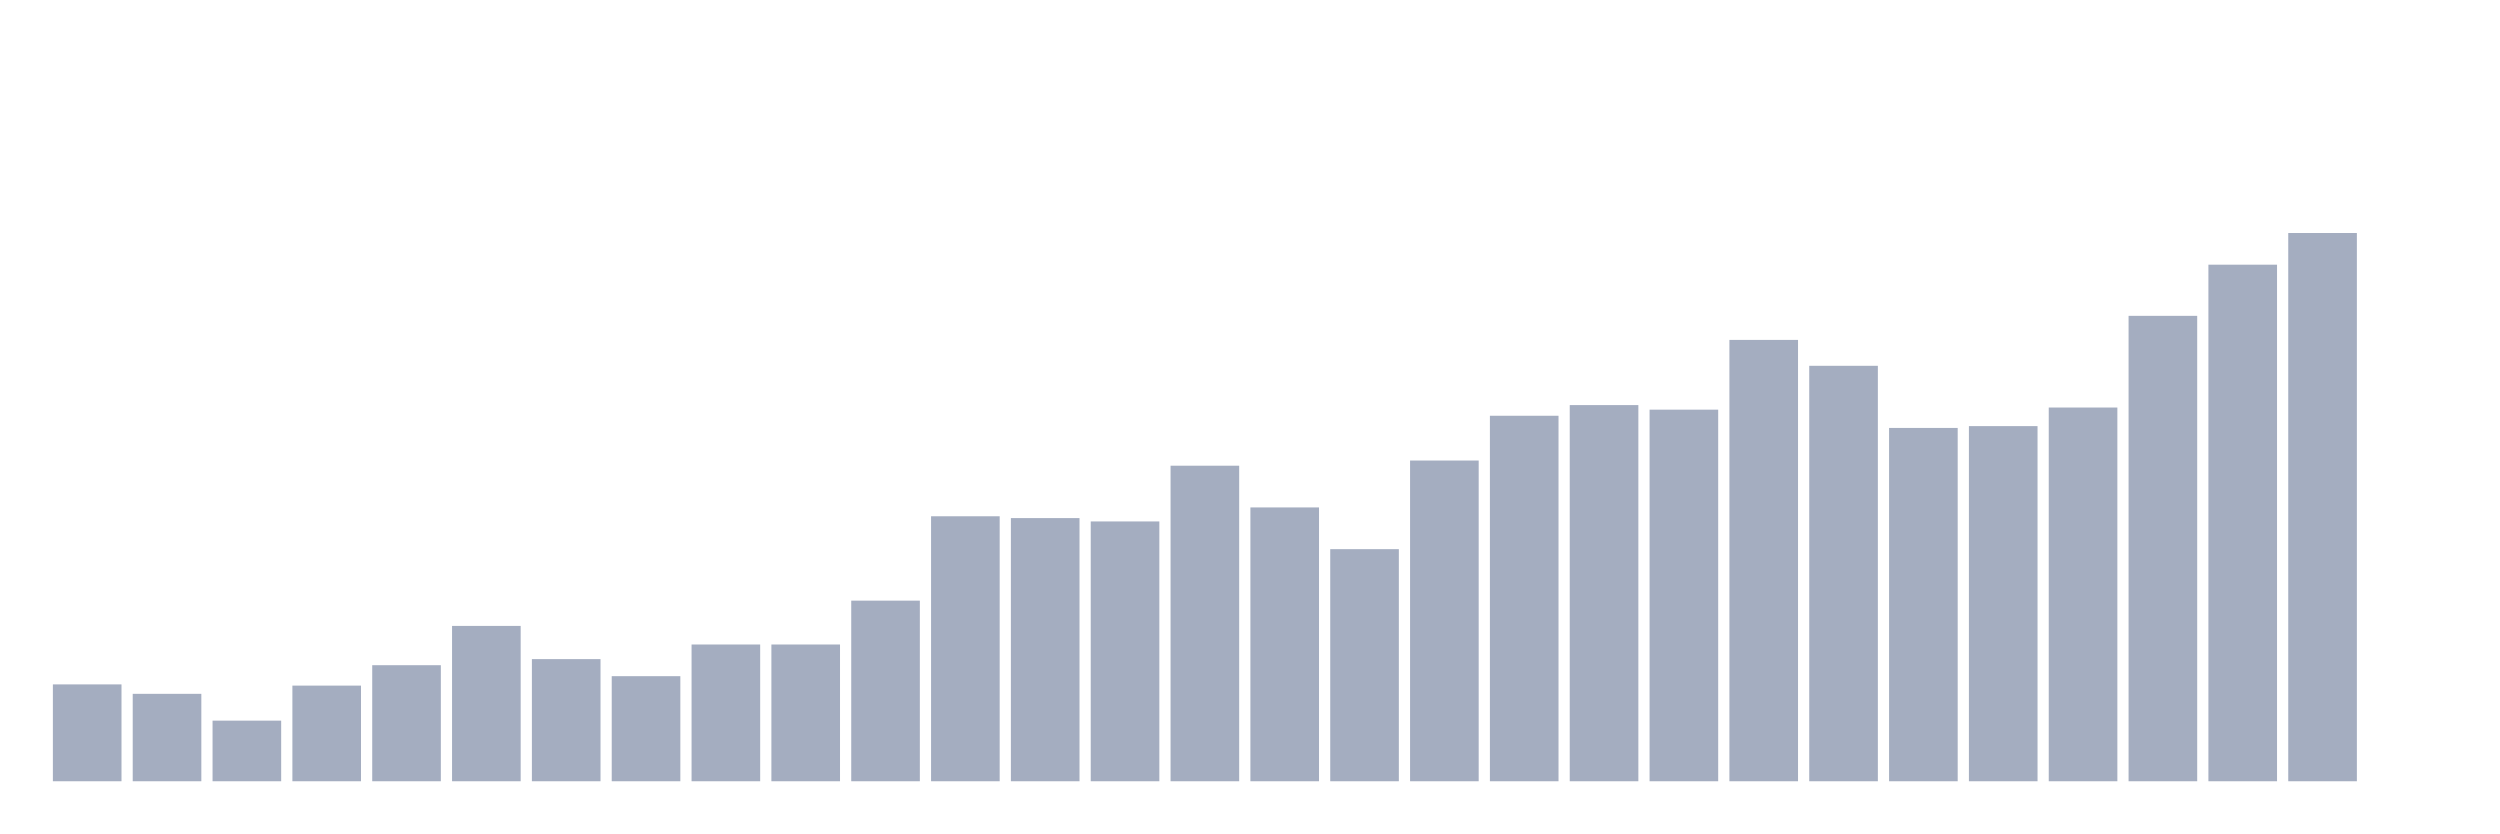
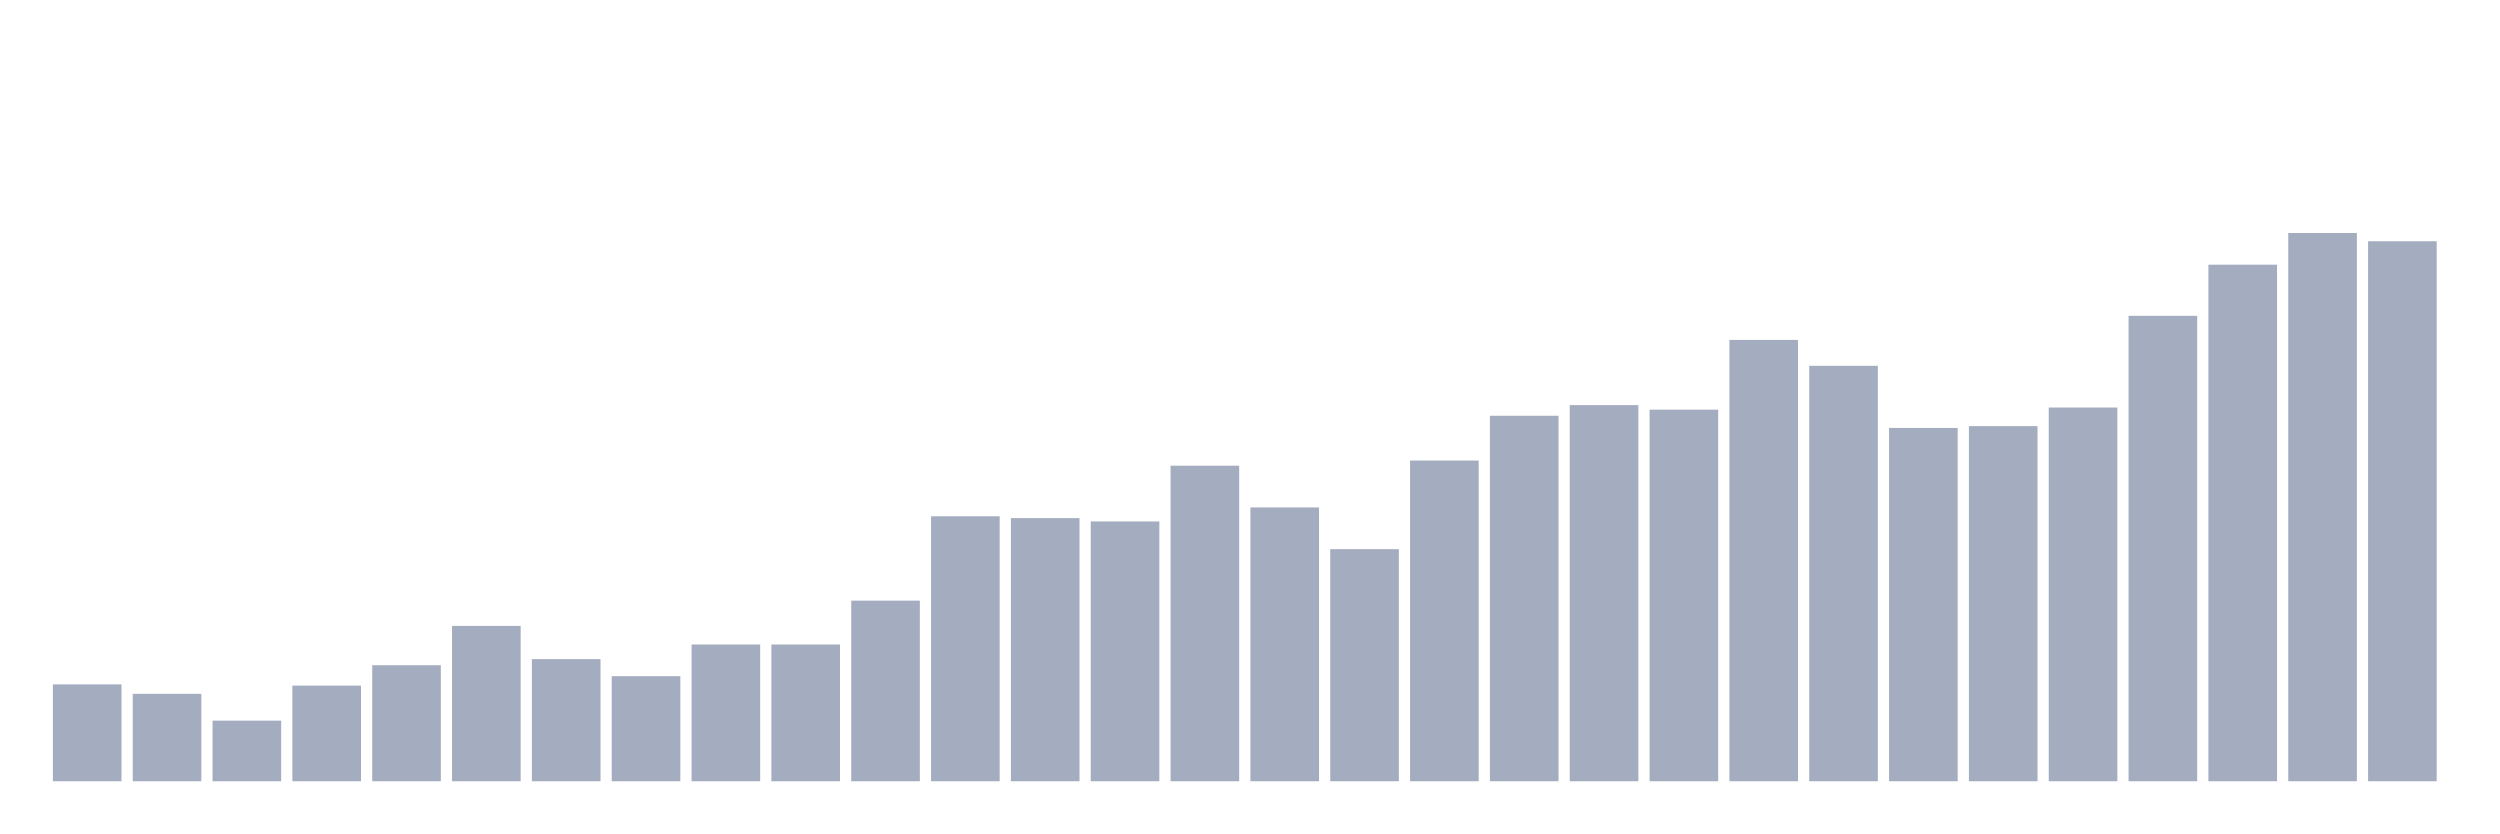
<svg xmlns="http://www.w3.org/2000/svg" viewBox="0 0 480 160">
  <g transform="translate(10,10)">
    <rect class="bar" x="0.153" width="13.175" y="121.404" height="18.596" fill="rgb(164,173,192)" />
    <rect class="bar" x="15.482" width="13.175" y="123.216" height="16.784" fill="rgb(164,173,192)" />
    <rect class="bar" x="30.81" width="13.175" y="128.363" height="11.637" fill="rgb(164,173,192)" />
    <rect class="bar" x="46.138" width="13.175" y="121.637" height="18.363" fill="rgb(164,173,192)" />
    <rect class="bar" x="61.466" width="13.175" y="117.719" height="22.281" fill="rgb(164,173,192)" />
    <rect class="bar" x="76.794" width="13.175" y="110.175" height="29.825" fill="rgb(164,173,192)" />
    <rect class="bar" x="92.123" width="13.175" y="116.55" height="23.45" fill="rgb(164,173,192)" />
    <rect class="bar" x="107.451" width="13.175" y="119.825" height="20.175" fill="rgb(164,173,192)" />
    <rect class="bar" x="122.779" width="13.175" y="113.743" height="26.257" fill="rgb(164,173,192)" />
    <rect class="bar" x="138.107" width="13.175" y="113.743" height="26.257" fill="rgb(164,173,192)" />
    <rect class="bar" x="153.436" width="13.175" y="105.322" height="34.678" fill="rgb(164,173,192)" />
    <rect class="bar" x="168.764" width="13.175" y="89.123" height="50.877" fill="rgb(164,173,192)" />
    <rect class="bar" x="184.092" width="13.175" y="89.474" height="50.526" fill="rgb(164,173,192)" />
    <rect class="bar" x="199.42" width="13.175" y="90.117" height="49.883" fill="rgb(164,173,192)" />
    <rect class="bar" x="214.748" width="13.175" y="79.415" height="60.585" fill="rgb(164,173,192)" />
    <rect class="bar" x="230.077" width="13.175" y="87.427" height="52.573" fill="rgb(164,173,192)" />
    <rect class="bar" x="245.405" width="13.175" y="95.439" height="44.561" fill="rgb(164,173,192)" />
    <rect class="bar" x="260.733" width="13.175" y="78.421" height="61.579" fill="rgb(164,173,192)" />
    <rect class="bar" x="276.061" width="13.175" y="69.825" height="70.175" fill="rgb(164,173,192)" />
    <rect class="bar" x="291.39" width="13.175" y="67.778" height="72.222" fill="rgb(164,173,192)" />
    <rect class="bar" x="306.718" width="13.175" y="68.655" height="71.345" fill="rgb(164,173,192)" />
    <rect class="bar" x="322.046" width="13.175" y="55.263" height="84.737" fill="rgb(164,173,192)" />
    <rect class="bar" x="337.374" width="13.175" y="60.234" height="79.766" fill="rgb(164,173,192)" />
    <rect class="bar" x="352.702" width="13.175" y="72.164" height="67.836" fill="rgb(164,173,192)" />
    <rect class="bar" x="368.031" width="13.175" y="71.813" height="68.187" fill="rgb(164,173,192)" />
    <rect class="bar" x="383.359" width="13.175" y="68.246" height="71.754" fill="rgb(164,173,192)" />
    <rect class="bar" x="398.687" width="13.175" y="50.643" height="89.357" fill="rgb(164,173,192)" />
    <rect class="bar" x="414.015" width="13.175" y="40.819" height="99.181" fill="rgb(164,173,192)" />
    <rect class="bar" x="429.344" width="13.175" y="34.737" height="105.263" fill="rgb(164,173,192)" />
-     <rect class="bar" x="444.672" width="13.175" y="140" height="0" fill="rgb(164,173,192)" />
+     <rect class="bar" x="444.672" width="13.175" y="36.316" height="103.684" fill="rgb(164,173,192)" />
  </g>
</svg>
